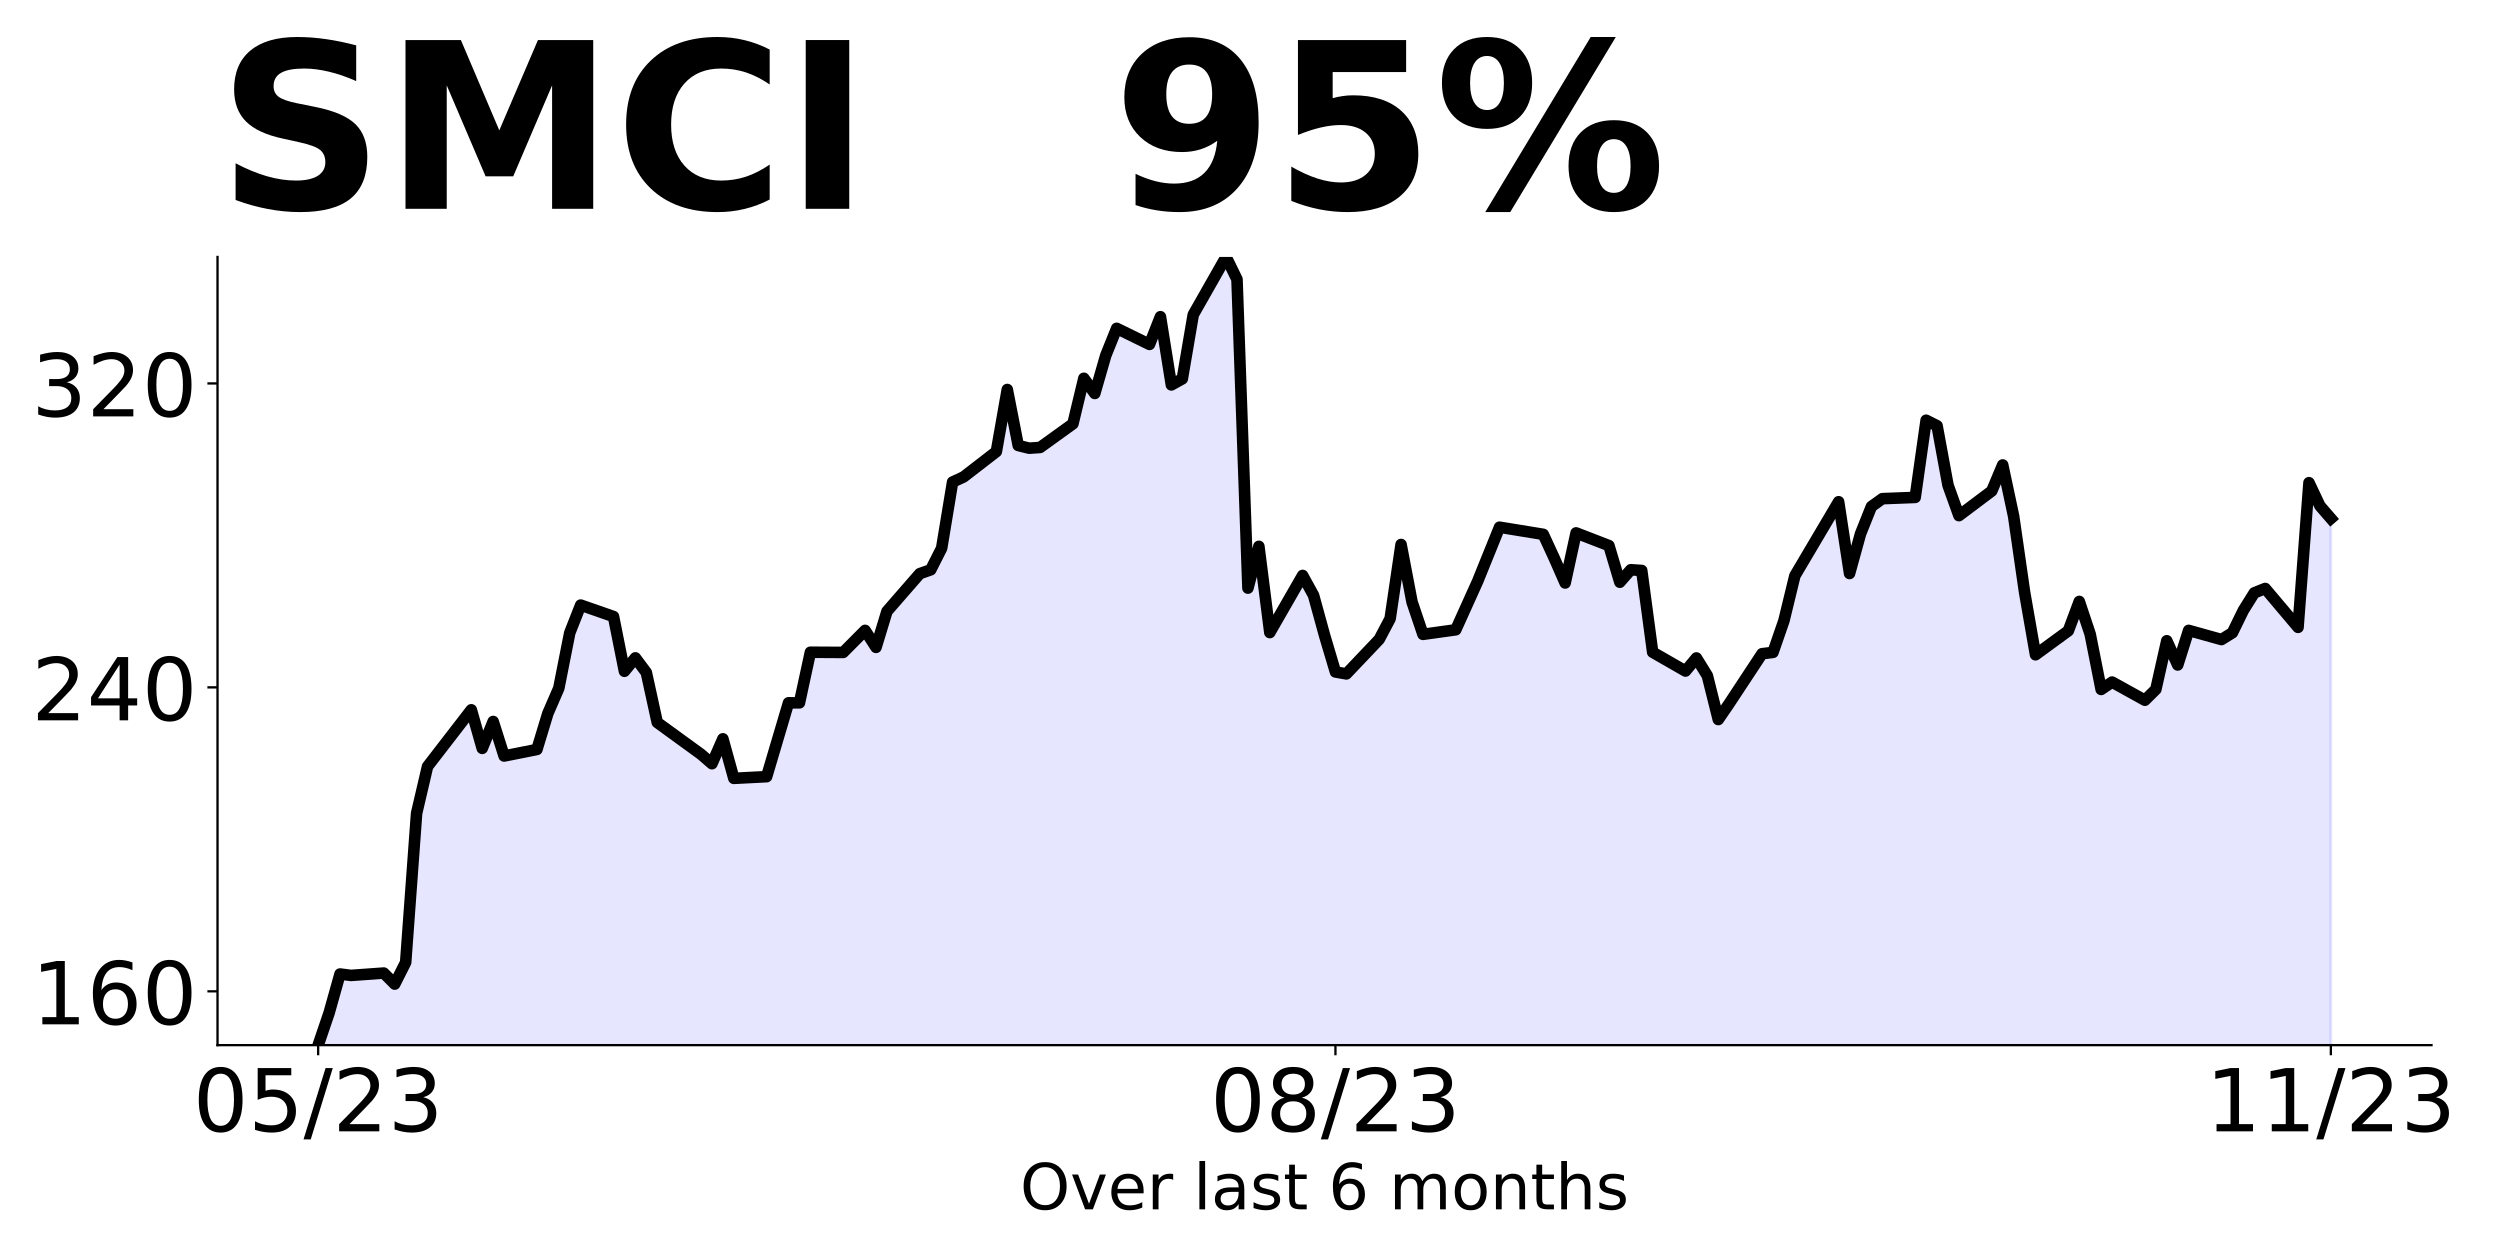
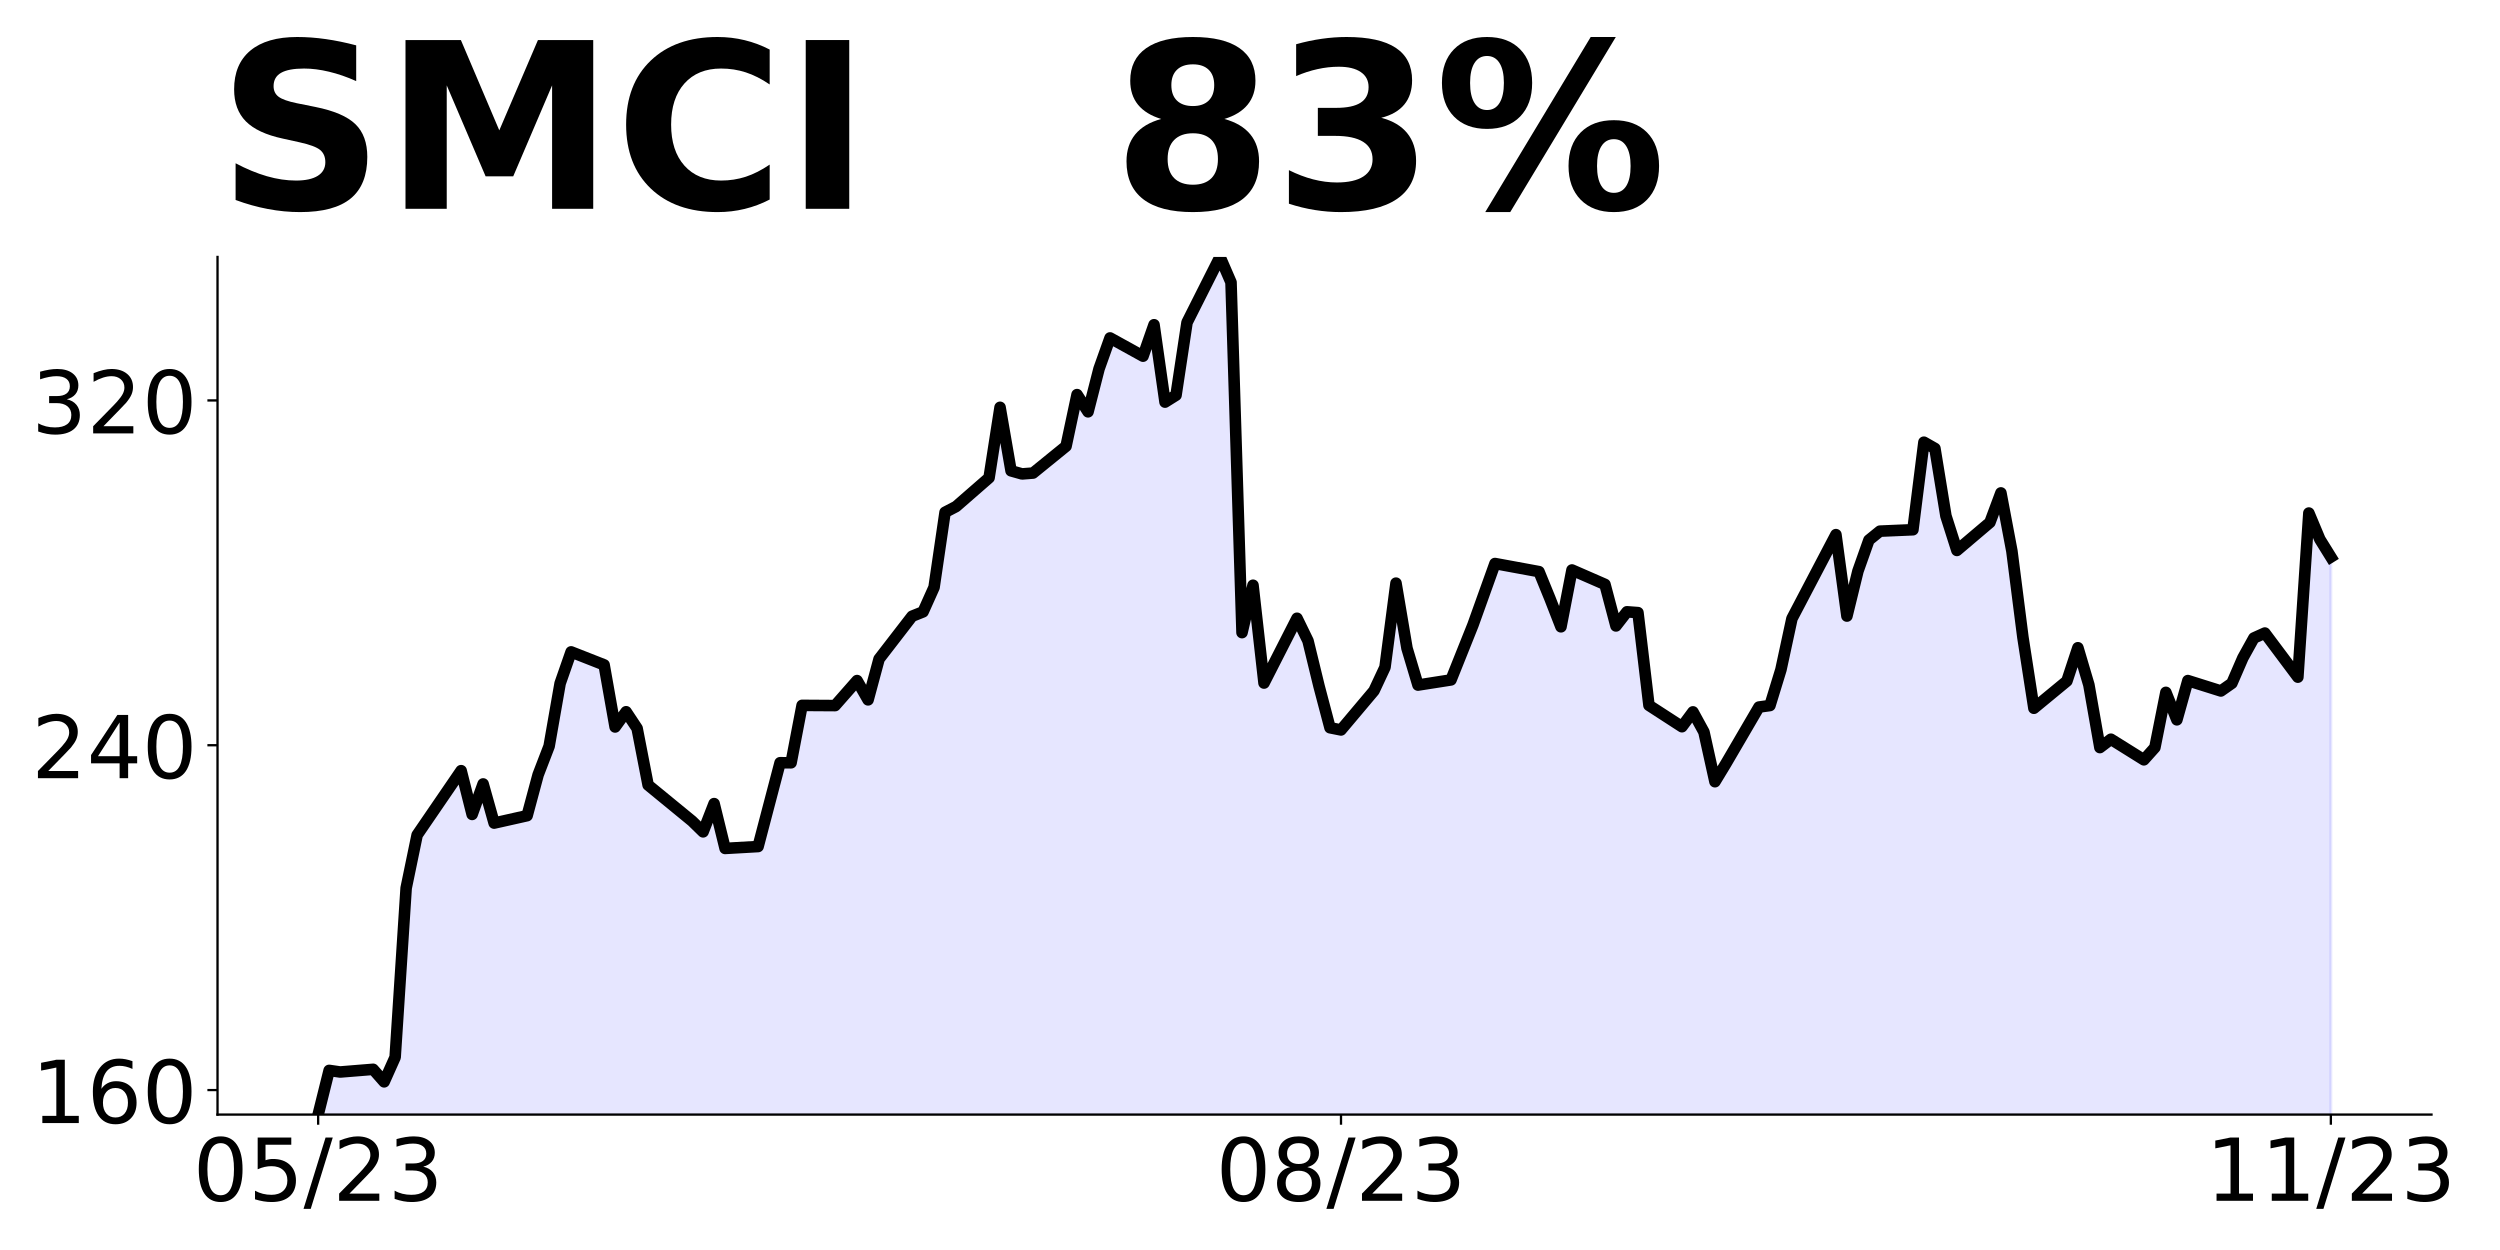
<svg xmlns="http://www.w3.org/2000/svg" xmlns:xlink="http://www.w3.org/1999/xlink" height="432pt" version="1.1" viewBox="0 0 864 432" width="864pt">
  <defs>
    <style type="text/css">
*{stroke-linecap:butt;stroke-linejoin:round;}
  </style>
  </defs>
  <g id="figure_1">
    <g id="patch_1">
      <path d="M 0 432  L 864 432  L 864 0  L 0 0  z " style="fill:none;" />
    </g>
    <g id="axes_1">
      <g id="patch_2">
-         <path d="M 75.175 361.2  L 840.324 361.2  L 840.324 88.8  L 75.175 88.8  z " style="fill:none;" />
+         <path d="M 75.175 385.2  L 840.324 385.2  L 840.324 88.8  L 75.175 88.8  z " style="fill:none;" />
      </g>
      <g id="PolyCollection_1">
-         <path clip-path="url(#p50c8035867)" d="M 109.954 552.701  L 109.954 361.2  L 113.735 350.078  L 117.515 336.619  L 121.296 337.105  L 132.637 336.291  L 136.417 340.099  L 140.198 332.601  L 143.978 281.075  L 147.758 264.898  L 162.88 245.307  L 166.66 258.635  L 170.441 249.351  L 174.221 261.274  L 185.562 259.016  L 189.342 246.554  L 193.123 237.849  L 196.903 218.717  L 200.684 209.118  L 212.025 213.071  L 215.805 231.992  L 219.586 227.357  L 223.366 232.412  L 227.146 249.679  L 242.268 260.67  L 246.048 263.94  L 249.829 255.339  L 253.609 268.995  L 264.95 268.417  L 268.73 255.72  L 272.511 242.891  L 276.291 242.904  L 280.072 225.414  L 291.413 225.479  L 298.973 217.863  L 302.754 223.733  L 306.534 211.285  L 317.875 198.259  L 321.656 196.92  L 325.436 189.448  L 329.217 166.587  L 332.997 164.841  L 344.338 156.083  L 348.118 134.614  L 351.899 153.955  L 355.679 154.901  L 359.46 154.638  L 370.801 146.471  L 374.581 130.74  L 378.361 135.979  L 382.142 122.875  L 385.922 113.473  L 397.263 119.027  L 401.044 109.455  L 404.824 133.025  L 408.604 130.924  L 412.385 108.759  L 423.726 88.8  L 427.506 96.534  L 431.287 203.249  L 435.067 188.818  L 438.848 218.612  L 450.189 198.876  L 453.969 205.757  L 457.749 219.531  L 461.53 232.229  L 465.31 232.898  L 476.651 220.962  L 480.432 213.806  L 484.212 188.174  L 487.992 208.015  L 491.773 219.229  L 503.114 217.653  L 506.894 209.158  L 510.675 200.898  L 514.455 191.497  L 518.236 182.2  L 533.357 184.669  L 537.137 192.875  L 540.918 201.476  L 544.698 184.17  L 556.039 188.555  L 559.82 201.213  L 563.6 196.907  L 567.38 197.156  L 571.161 225.401  L 582.502 231.913  L 586.282 227.396  L 590.063 233.528  L 593.843 248.668  L 597.623 243.14  L 608.965 225.926  L 612.745 225.466  L 616.525 214.528  L 620.306 198.981  L 624.086 192.626  L 635.427 173.402  L 639.208 198.206  L 642.988 184.511  L 646.768 175.057  L 650.549 172.339  L 661.89 171.905  L 665.67 145.237  L 669.451 147.141  L 673.231 167.69  L 677.011 178.208  L 688.353 169.686  L 692.133 160.692  L 695.913 178.431  L 699.694 204.667  L 703.474 226.293  L 714.815 218.008  L 718.596 207.858  L 722.376 219.19  L 726.156 238.269  L 729.937 235.721  L 741.278 241.998  L 745.058 238.256  L 748.839 221.448  L 752.619 229.812  L 756.399 217.863  L 767.741 221.028  L 771.521 218.677  L 775.301 210.943  L 779.082 204.89  L 782.862 203.38  L 794.203 216.813  L 797.984 166.824  L 801.764 174.82  L 805.544 179.18  L 805.544 552.701  L 805.544 552.701  L 801.764 552.701  L 797.984 552.701  L 794.203 552.701  L 782.862 552.701  L 779.082 552.701  L 775.301 552.701  L 771.521 552.701  L 767.741 552.701  L 756.399 552.701  L 752.619 552.701  L 748.839 552.701  L 745.058 552.701  L 741.278 552.701  L 729.937 552.701  L 726.156 552.701  L 722.376 552.701  L 718.596 552.701  L 714.815 552.701  L 703.474 552.701  L 699.694 552.701  L 695.913 552.701  L 692.133 552.701  L 688.353 552.701  L 677.011 552.701  L 673.231 552.701  L 669.451 552.701  L 665.67 552.701  L 661.89 552.701  L 650.549 552.701  L 646.768 552.701  L 642.988 552.701  L 639.208 552.701  L 635.427 552.701  L 624.086 552.701  L 620.306 552.701  L 616.525 552.701  L 612.745 552.701  L 608.965 552.701  L 597.623 552.701  L 593.843 552.701  L 590.063 552.701  L 586.282 552.701  L 582.502 552.701  L 571.161 552.701  L 567.38 552.701  L 563.6 552.701  L 559.82 552.701  L 556.039 552.701  L 544.698 552.701  L 540.918 552.701  L 537.137 552.701  L 533.357 552.701  L 518.236 552.701  L 514.455 552.701  L 510.675 552.701  L 506.894 552.701  L 503.114 552.701  L 491.773 552.701  L 487.992 552.701  L 484.212 552.701  L 480.432 552.701  L 476.651 552.701  L 465.31 552.701  L 461.53 552.701  L 457.749 552.701  L 453.969 552.701  L 450.189 552.701  L 438.848 552.701  L 435.067 552.701  L 431.287 552.701  L 427.506 552.701  L 423.726 552.701  L 412.385 552.701  L 408.604 552.701  L 404.824 552.701  L 401.044 552.701  L 397.263 552.701  L 385.922 552.701  L 382.142 552.701  L 378.361 552.701  L 374.581 552.701  L 370.801 552.701  L 359.46 552.701  L 355.679 552.701  L 351.899 552.701  L 348.118 552.701  L 344.338 552.701  L 332.997 552.701  L 329.217 552.701  L 325.436 552.701  L 321.656 552.701  L 317.875 552.701  L 306.534 552.701  L 302.754 552.701  L 298.973 552.701  L 291.413 552.701  L 280.072 552.701  L 276.291 552.701  L 272.511 552.701  L 268.73 552.701  L 264.95 552.701  L 253.609 552.701  L 249.829 552.701  L 246.048 552.701  L 242.268 552.701  L 227.146 552.701  L 223.366 552.701  L 219.586 552.701  L 215.805 552.701  L 212.025 552.701  L 200.684 552.701  L 196.903 552.701  L 193.123 552.701  L 189.342 552.701  L 185.562 552.701  L 174.221 552.701  L 170.441 552.701  L 166.66 552.701  L 162.88 552.701  L 147.758 552.701  L 143.978 552.701  L 140.198 552.701  L 136.417 552.701  L 132.637 552.701  L 121.296 552.701  L 117.515 552.701  L 113.735 552.701  L 109.954 552.701  z " style="fill:#0000ff;fill-opacity:0.1;stroke:#0000ff;stroke-opacity:0.1;" />
+         <path clip-path="url(#pff58760463)" d="M 109.954 615.06  L 109.954 385.2  L 113.756 369.932  L 117.557 370.483  L 128.96 369.559  L 132.761 373.879  L 136.562 365.373  L 140.363 306.922  L 144.164 288.57  L 159.368 266.345  L 163.169 281.464  L 166.97 270.933  L 170.771 284.459  L 182.174 281.896  L 185.975 267.76  L 189.776 257.884  L 193.577 236.181  L 197.378 225.292  L 208.781 229.775  L 212.583 251.241  L 216.384 245.982  L 220.185 251.717  L 223.986 271.305  L 239.19 283.773  L 242.991 287.482  L 246.792 277.726  L 250.593 293.217  L 261.996 292.562  L 265.797 278.158  L 269.598 263.604  L 273.399 263.619  L 277.2 243.778  L 288.603 243.852  L 296.205 235.212  L 300.006 241.871  L 303.807 227.75  L 315.211 212.973  L 319.012 211.453  L 322.813 202.978  L 326.614 177.044  L 330.415 175.063  L 341.818 165.127  L 345.619 140.772  L 349.42 162.714  L 353.221 163.786  L 357.022 163.488  L 368.425 154.223  L 372.226 136.378  L 376.027 142.321  L 379.828 127.455  L 383.629 116.79  L 395.032 123.091  L 398.833 112.231  L 402.634 138.97  L 406.435 136.586  L 410.236 111.442  L 421.64 88.8  L 425.441 97.574  L 429.242 218.633  L 433.043 202.263  L 436.844 236.062  L 448.247 213.673  L 452.048 221.478  L 455.849 237.104  L 459.65 251.509  L 463.451 252.268  L 474.854 238.728  L 478.655 230.61  L 482.456 201.533  L 486.257 224.041  L 490.058 236.762  L 501.461 234.974  L 505.262 225.336  L 509.063 215.967  L 512.864 205.301  L 516.666 194.755  L 531.87 197.555  L 535.671 206.865  L 539.472 216.622  L 543.273 196.989  L 554.676 201.965  L 558.477 216.324  L 562.278 211.439  L 566.079 211.722  L 569.88 243.763  L 581.283 251.151  L 585.084 246.027  L 588.885 252.983  L 592.686 270.158  L 596.487 263.887  L 607.89 244.359  L 611.691 243.837  L 615.492 231.429  L 619.294 213.792  L 623.095 206.582  L 634.498 184.775  L 638.299 212.913  L 642.1 197.377  L 645.901 186.652  L 649.702 183.568  L 661.105 183.077  L 664.906 152.823  L 668.707 154.983  L 672.508 178.295  L 676.309 190.227  L 687.712 180.559  L 691.513 170.355  L 695.314 190.48  L 699.115 220.242  L 702.916 244.776  L 714.319 235.376  L 718.121 223.862  L 721.922 236.717  L 725.723 258.361  L 729.524 255.471  L 740.927 262.591  L 744.728 258.346  L 748.529 239.279  L 752.33 248.768  L 756.131 235.212  L 767.534 238.802  L 771.335 236.136  L 775.136 227.362  L 778.937 220.495  L 782.738 218.782  L 794.141 234.021  L 797.942 177.312  L 801.743 186.384  L 805.544 192.506  L 805.544 615.06  L 805.544 615.06  L 801.743 615.06  L 797.942 615.06  L 794.141 615.06  L 782.738 615.06  L 778.937 615.06  L 775.136 615.06  L 771.335 615.06  L 767.534 615.06  L 756.131 615.06  L 752.33 615.06  L 748.529 615.06  L 744.728 615.06  L 740.927 615.06  L 729.524 615.06  L 725.723 615.06  L 721.922 615.06  L 718.121 615.06  L 714.319 615.06  L 702.916 615.06  L 699.115 615.06  L 695.314 615.06  L 691.513 615.06  L 687.712 615.06  L 676.309 615.06  L 672.508 615.06  L 668.707 615.06  L 664.906 615.06  L 661.105 615.06  L 649.702 615.06  L 645.901 615.06  L 642.1 615.06  L 638.299 615.06  L 634.498 615.06  L 623.095 615.06  L 619.294 615.06  L 615.492 615.06  L 611.691 615.06  L 607.89 615.06  L 596.487 615.06  L 592.686 615.06  L 588.885 615.06  L 585.084 615.06  L 581.283 615.06  L 569.88 615.06  L 566.079 615.06  L 562.278 615.06  L 558.477 615.06  L 554.676 615.06  L 543.273 615.06  L 539.472 615.06  L 535.671 615.06  L 531.87 615.06  L 516.666 615.06  L 512.864 615.06  L 509.063 615.06  L 505.262 615.06  L 501.461 615.06  L 490.058 615.06  L 486.257 615.06  L 482.456 615.06  L 478.655 615.06  L 474.854 615.06  L 463.451 615.06  L 459.65 615.06  L 455.849 615.06  L 452.048 615.06  L 448.247 615.06  L 436.844 615.06  L 433.043 615.06  L 429.242 615.06  L 425.441 615.06  L 421.64 615.06  L 410.236 615.06  L 406.435 615.06  L 402.634 615.06  L 398.833 615.06  L 395.032 615.06  L 383.629 615.06  L 379.828 615.06  L 376.027 615.06  L 372.226 615.06  L 368.425 615.06  L 357.022 615.06  L 353.221 615.06  L 349.42 615.06  L 345.619 615.06  L 341.818 615.06  L 330.415 615.06  L 326.614 615.06  L 322.813 615.06  L 319.012 615.06  L 315.211 615.06  L 303.807 615.06  L 300.006 615.06  L 296.205 615.06  L 288.603 615.06  L 277.2 615.06  L 273.399 615.06  L 269.598 615.06  L 265.797 615.06  L 261.996 615.06  L 250.593 615.06  L 246.792 615.06  L 242.991 615.06  L 239.19 615.06  L 223.986 615.06  L 220.185 615.06  L 216.384 615.06  L 212.583 615.06  L 208.781 615.06  L 197.378 615.06  L 193.577 615.06  L 189.776 615.06  L 185.975 615.06  L 182.174 615.06  L 170.771 615.06  L 166.97 615.06  L 163.169 615.06  L 159.368 615.06  L 144.164 615.06  L 140.363 615.06  L 136.562 615.06  L 132.761 615.06  L 128.96 615.06  L 117.557 615.06  L 113.756 615.06  L 109.954 615.06  z " style="fill:#0000ff;fill-opacity:0.1;stroke:#0000ff;stroke-opacity:0.1;" />
      </g>
      <g id="matplotlib.axis_1">
        <g id="xtick_1">
          <g id="line2d_1">
            <defs>
-               <path d="M 0 0  L 0 3.5  " id="m68da4220a4" style="stroke:#000000;stroke-width:0.8;" />
+               <path d="M 0 0  L 0 3.5  " id="m685d9aa76b" style="stroke:#000000;stroke-width:0.8;" />
            </defs>
            <g>
-               <use style="stroke:#000000;stroke-width:0.8;" x="109.954" xlink:href="#m68da4220a4" y="361.2" />
+               <use style="stroke:#000000;stroke-width:0.8;" x="109.954" xlink:href="#m685d9aa76b" y="385.2" />
            </g>
          </g>
          <g id="text_1">
            <defs>
              <path d="M 31.781 66.406  Q 24.172 66.406 20.328 58.906  Q 16.5 51.422 16.5 36.375  Q 16.5 21.391 20.328 13.891  Q 24.172 6.391 31.781 6.391  Q 39.453 6.391 43.281 13.891  Q 47.125 21.391 47.125 36.375  Q 47.125 51.422 43.281 58.906  Q 39.453 66.406 31.781 66.406  z M 31.781 74.219  Q 44.047 74.219 50.516 64.516  Q 56.984 54.828 56.984 36.375  Q 56.984 17.969 50.516 8.266  Q 44.047 -1.422 31.781 -1.422  Q 19.531 -1.422 13.062 8.266  Q 6.594 17.969 6.594 36.375  Q 6.594 54.828 13.062 64.516  Q 19.531 74.219 31.781 74.219  z " id="DejaVuSans-48" />
              <path d="M 10.797 72.906  L 49.516 72.906  L 49.516 64.594  L 19.828 64.594  L 19.828 46.734  Q 21.969 47.469 24.109 47.828  Q 26.266 48.188 28.422 48.188  Q 40.625 48.188 47.75 41.5  Q 54.891 34.812 54.891 23.391  Q 54.891 11.625 47.562 5.094  Q 40.234 -1.422 26.906 -1.422  Q 22.312 -1.422 17.547 -0.641  Q 12.797 0.141 7.719 1.703  L 7.719 11.625  Q 12.109 9.234 16.797 8.062  Q 21.484 6.891 26.703 6.891  Q 35.156 6.891 40.078 11.328  Q 45.016 15.766 45.016 23.391  Q 45.016 31 40.078 35.438  Q 35.156 39.891 26.703 39.891  Q 22.75 39.891 18.812 39.016  Q 14.891 38.141 10.797 36.281  z " id="DejaVuSans-53" />
              <path d="M 25.391 72.906  L 33.688 72.906  L 8.297 -9.281  L 0 -9.281  z " id="DejaVuSans-47" />
              <path d="M 19.188 8.297  L 53.609 8.297  L 53.609 0  L 7.328 0  L 7.328 8.297  Q 12.938 14.109 22.625 23.891  Q 32.328 33.688 34.812 36.531  Q 39.547 41.844 41.422 45.531  Q 43.312 49.219 43.312 52.781  Q 43.312 58.594 39.234 62.25  Q 35.156 65.922 28.609 65.922  Q 23.969 65.922 18.812 64.312  Q 13.672 62.703 7.812 59.422  L 7.812 69.391  Q 13.766 71.781 18.938 73  Q 24.125 74.219 28.422 74.219  Q 39.75 74.219 46.484 68.547  Q 53.219 62.891 53.219 53.422  Q 53.219 48.922 51.531 44.891  Q 49.859 40.875 45.406 35.406  Q 44.188 33.984 37.641 27.219  Q 31.109 20.453 19.188 8.297  z " id="DejaVuSans-50" />
              <path d="M 40.578 39.312  Q 47.656 37.797 51.625 33  Q 55.609 28.219 55.609 21.188  Q 55.609 10.406 48.188 4.484  Q 40.766 -1.422 27.094 -1.422  Q 22.516 -1.422 17.656 -0.516  Q 12.797 0.391 7.625 2.203  L 7.625 11.719  Q 11.719 9.328 16.594 8.109  Q 21.484 6.891 26.812 6.891  Q 36.078 6.891 40.938 10.547  Q 45.797 14.203 45.797 21.188  Q 45.797 27.641 41.281 31.266  Q 36.766 34.906 28.719 34.906  L 20.219 34.906  L 20.219 43.016  L 29.109 43.016  Q 36.375 43.016 40.234 45.922  Q 44.094 48.828 44.094 54.297  Q 44.094 59.906 40.109 62.906  Q 36.141 65.922 28.719 65.922  Q 24.656 65.922 20.016 65.031  Q 15.375 64.156 9.812 62.312  L 9.812 71.094  Q 15.438 72.656 20.344 73.438  Q 25.25 74.219 29.594 74.219  Q 40.828 74.219 47.359 69.109  Q 53.906 64.016 53.906 55.328  Q 53.906 49.266 50.438 45.094  Q 46.969 40.922 40.578 39.312  z " id="DejaVuSans-51" />
            </defs>
-             <g transform="translate(66.72637 390.9953)scale(0.3 -0.3)">
+             <g transform="translate(66.72637 414.9953)scale(0.3 -0.3)">
              <use xlink:href="#DejaVuSans-48" />
              <use x="63.623" xlink:href="#DejaVuSans-53" />
              <use x="127.246" xlink:href="#DejaVuSans-47" />
              <use x="160.938" xlink:href="#DejaVuSans-50" />
              <use x="224.561" xlink:href="#DejaVuSans-51" />
            </g>
          </g>
        </g>
        <g id="xtick_2">
          <g id="line2d_2">
            <g>
-               <use style="stroke:#000000;stroke-width:0.8;" x="461.53" xlink:href="#m68da4220a4" y="361.2" />
+               <use style="stroke:#000000;stroke-width:0.8;" x="463.451" xlink:href="#m685d9aa76b" y="385.2" />
            </g>
          </g>
          <g id="text_2">
            <defs>
              <path d="M 31.781 34.625  Q 24.75 34.625 20.719 30.859  Q 16.703 27.094 16.703 20.516  Q 16.703 13.922 20.719 10.156  Q 24.75 6.391 31.781 6.391  Q 38.812 6.391 42.859 10.172  Q 46.922 13.969 46.922 20.516  Q 46.922 27.094 42.891 30.859  Q 38.875 34.625 31.781 34.625  z M 21.922 38.812  Q 15.578 40.375 12.031 44.719  Q 8.5 49.078 8.5 55.328  Q 8.5 64.062 14.719 69.141  Q 20.953 74.219 31.781 74.219  Q 42.672 74.219 48.875 69.141  Q 55.078 64.062 55.078 55.328  Q 55.078 49.078 51.531 44.719  Q 48 40.375 41.703 38.812  Q 48.828 37.156 52.797 32.312  Q 56.781 27.484 56.781 20.516  Q 56.781 9.906 50.312 4.234  Q 43.844 -1.422 31.781 -1.422  Q 19.734 -1.422 13.25 4.234  Q 6.781 9.906 6.781 20.516  Q 6.781 27.484 10.781 32.312  Q 14.797 37.156 21.922 38.812  z M 18.312 54.391  Q 18.312 48.734 21.844 45.562  Q 25.391 42.391 31.781 42.391  Q 38.141 42.391 41.719 45.562  Q 45.312 48.734 45.312 54.391  Q 45.312 60.062 41.719 63.234  Q 38.141 66.406 31.781 66.406  Q 25.391 66.406 21.844 63.234  Q 18.312 60.062 18.312 54.391  z " id="DejaVuSans-56" />
            </defs>
-             <g transform="translate(418.3017 390.9953)scale(0.3 -0.3)">
+             <g transform="translate(420.2229 414.9953)scale(0.3 -0.3)">
              <use xlink:href="#DejaVuSans-48" />
              <use x="63.623" xlink:href="#DejaVuSans-56" />
              <use x="127.246" xlink:href="#DejaVuSans-47" />
              <use x="160.938" xlink:href="#DejaVuSans-50" />
              <use x="224.561" xlink:href="#DejaVuSans-51" />
            </g>
          </g>
        </g>
        <g id="xtick_3">
          <g id="line2d_3">
            <g>
-               <use style="stroke:#000000;stroke-width:0.8;" x="805.544" xlink:href="#m68da4220a4" y="361.2" />
+               <use style="stroke:#000000;stroke-width:0.8;" x="805.544" xlink:href="#m685d9aa76b" y="385.2" />
            </g>
          </g>
          <g id="text_3">
            <defs>
              <path d="M 12.406 8.297  L 28.516 8.297  L 28.516 63.922  L 10.984 60.406  L 10.984 69.391  L 28.422 72.906  L 38.281 72.906  L 38.281 8.297  L 54.391 8.297  L 54.391 0  L 12.406 0  z " id="DejaVuSans-49" />
            </defs>
-             <g transform="translate(762.3162 390.9953)scale(0.3 -0.3)">
+             <g transform="translate(762.3162 414.9953)scale(0.3 -0.3)">
              <use xlink:href="#DejaVuSans-49" />
              <use x="63.623" xlink:href="#DejaVuSans-49" />
              <use x="127.246" xlink:href="#DejaVuSans-47" />
              <use x="160.938" xlink:href="#DejaVuSans-50" />
              <use x="224.561" xlink:href="#DejaVuSans-51" />
            </g>
          </g>
        </g>
-         <g id="text_4">
-           <defs>
-             <path d="M 39.406 66.219  Q 28.656 66.219 22.328 58.203  Q 16.016 50.203 16.016 36.375  Q 16.016 22.609 22.328 14.594  Q 28.656 6.594 39.406 6.594  Q 50.141 6.594 56.422 14.594  Q 62.703 22.609 62.703 36.375  Q 62.703 50.203 56.422 58.203  Q 50.141 66.219 39.406 66.219  z M 39.406 74.219  Q 54.734 74.219 63.906 63.938  Q 73.094 53.656 73.094 36.375  Q 73.094 19.141 63.906 8.859  Q 54.734 -1.422 39.406 -1.422  Q 24.031 -1.422 14.812 8.828  Q 5.609 19.094 5.609 36.375  Q 5.609 53.656 14.812 63.938  Q 24.031 74.219 39.406 74.219  z " id="DejaVuSans-79" />
-             <path d="M 2.984 54.688  L 12.5 54.688  L 29.594 8.797  L 46.688 54.688  L 56.203 54.688  L 35.688 0  L 23.484 0  z " id="DejaVuSans-118" />
-             <path d="M 56.203 29.594  L 56.203 25.203  L 14.891 25.203  Q 15.484 15.922 20.484 11.062  Q 25.484 6.203 34.422 6.203  Q 39.594 6.203 44.453 7.469  Q 49.312 8.734 54.109 11.281  L 54.109 2.781  Q 49.266 0.734 44.188 -0.344  Q 39.109 -1.422 33.891 -1.422  Q 20.797 -1.422 13.156 6.188  Q 5.516 13.812 5.516 26.812  Q 5.516 40.234 12.766 48.109  Q 20.016 56 32.328 56  Q 43.359 56 49.781 48.891  Q 56.203 41.797 56.203 29.594  z M 47.219 32.234  Q 47.125 39.594 43.094 43.984  Q 39.062 48.391 32.422 48.391  Q 24.906 48.391 20.391 44.141  Q 15.875 39.891 15.188 32.172  z " id="DejaVuSans-101" />
-             <path d="M 41.109 46.297  Q 39.594 47.172 37.812 47.578  Q 36.031 48 33.891 48  Q 26.266 48 22.188 43.047  Q 18.109 38.094 18.109 28.812  L 18.109 0  L 9.078 0  L 9.078 54.688  L 18.109 54.688  L 18.109 46.188  Q 20.953 51.172 25.484 53.578  Q 30.031 56 36.531 56  Q 37.453 56 38.578 55.875  Q 39.703 55.766 41.062 55.516  z " id="DejaVuSans-114" />
-             <path id="DejaVuSans-32" />
-             <path d="M 9.422 75.984  L 18.406 75.984  L 18.406 0  L 9.422 0  z " id="DejaVuSans-108" />
-             <path d="M 34.281 27.484  Q 23.391 27.484 19.188 25  Q 14.984 22.516 14.984 16.5  Q 14.984 11.719 18.141 8.906  Q 21.297 6.109 26.703 6.109  Q 34.188 6.109 38.703 11.406  Q 43.219 16.703 43.219 25.484  L 43.219 27.484  z M 52.203 31.203  L 52.203 0  L 43.219 0  L 43.219 8.297  Q 40.141 3.328 35.547 0.953  Q 30.953 -1.422 24.312 -1.422  Q 15.922 -1.422 10.953 3.297  Q 6 8.016 6 15.922  Q 6 25.141 12.172 29.828  Q 18.359 34.516 30.609 34.516  L 43.219 34.516  L 43.219 35.406  Q 43.219 41.609 39.141 45  Q 35.062 48.391 27.688 48.391  Q 23 48.391 18.547 47.266  Q 14.109 46.141 10.016 43.891  L 10.016 52.203  Q 14.938 54.109 19.578 55.047  Q 24.219 56 28.609 56  Q 40.484 56 46.344 49.844  Q 52.203 43.703 52.203 31.203  z " id="DejaVuSans-97" />
-             <path d="M 44.281 53.078  L 44.281 44.578  Q 40.484 46.531 36.375 47.5  Q 32.281 48.484 27.875 48.484  Q 21.188 48.484 17.844 46.438  Q 14.5 44.391 14.5 40.281  Q 14.5 37.156 16.891 35.375  Q 19.281 33.594 26.516 31.984  L 29.594 31.297  Q 39.156 29.25 43.188 25.516  Q 47.219 21.781 47.219 15.094  Q 47.219 7.469 41.188 3.016  Q 35.156 -1.422 24.609 -1.422  Q 20.219 -1.422 15.453 -0.562  Q 10.688 0.297 5.422 2  L 5.422 11.281  Q 10.406 8.688 15.234 7.391  Q 20.062 6.109 24.812 6.109  Q 31.156 6.109 34.562 8.281  Q 37.984 10.453 37.984 14.406  Q 37.984 18.062 35.516 20.016  Q 33.062 21.969 24.703 23.781  L 21.578 24.516  Q 13.234 26.266 9.516 29.906  Q 5.812 33.547 5.812 39.891  Q 5.812 47.609 11.281 51.797  Q 16.75 56 26.812 56  Q 31.781 56 36.172 55.266  Q 40.578 54.547 44.281 53.078  z " id="DejaVuSans-115" />
-             <path d="M 18.312 70.219  L 18.312 54.688  L 36.812 54.688  L 36.812 47.703  L 18.312 47.703  L 18.312 18.016  Q 18.312 11.328 20.141 9.422  Q 21.969 7.516 27.594 7.516  L 36.812 7.516  L 36.812 0  L 27.594 0  Q 17.188 0 13.234 3.875  Q 9.281 7.766 9.281 18.016  L 9.281 47.703  L 2.688 47.703  L 2.688 54.688  L 9.281 54.688  L 9.281 70.219  z " id="DejaVuSans-116" />
-             <path d="M 33.016 40.375  Q 26.375 40.375 22.484 35.828  Q 18.609 31.297 18.609 23.391  Q 18.609 15.531 22.484 10.953  Q 26.375 6.391 33.016 6.391  Q 39.656 6.391 43.531 10.953  Q 47.406 15.531 47.406 23.391  Q 47.406 31.297 43.531 35.828  Q 39.656 40.375 33.016 40.375  z M 52.594 71.297  L 52.594 62.312  Q 48.875 64.062 45.094 64.984  Q 41.312 65.922 37.594 65.922  Q 27.828 65.922 22.672 59.328  Q 17.531 52.734 16.797 39.406  Q 19.672 43.656 24.016 45.922  Q 28.375 48.188 33.594 48.188  Q 44.578 48.188 50.953 41.516  Q 57.328 34.859 57.328 23.391  Q 57.328 12.156 50.688 5.359  Q 44.047 -1.422 33.016 -1.422  Q 20.359 -1.422 13.672 8.266  Q 6.984 17.969 6.984 36.375  Q 6.984 53.656 15.188 63.938  Q 23.391 74.219 37.203 74.219  Q 40.922 74.219 44.703 73.484  Q 48.484 72.75 52.594 71.297  z " id="DejaVuSans-54" />
-             <path d="M 52 44.188  Q 55.375 50.25 60.062 53.125  Q 64.75 56 71.094 56  Q 79.641 56 84.281 50.016  Q 88.922 44.047 88.922 33.016  L 88.922 0  L 79.891 0  L 79.891 32.719  Q 79.891 40.578 77.094 44.375  Q 74.312 48.188 68.609 48.188  Q 61.625 48.188 57.562 43.547  Q 53.516 38.922 53.516 30.906  L 53.516 0  L 44.484 0  L 44.484 32.719  Q 44.484 40.625 41.703 44.406  Q 38.922 48.188 33.109 48.188  Q 26.219 48.188 22.156 43.531  Q 18.109 38.875 18.109 30.906  L 18.109 0  L 9.078 0  L 9.078 54.688  L 18.109 54.688  L 18.109 46.188  Q 21.188 51.219 25.484 53.609  Q 29.781 56 35.688 56  Q 41.656 56 45.828 52.969  Q 50 49.953 52 44.188  z " id="DejaVuSans-109" />
-             <path d="M 30.609 48.391  Q 23.391 48.391 19.188 42.75  Q 14.984 37.109 14.984 27.297  Q 14.984 17.484 19.156 11.844  Q 23.344 6.203 30.609 6.203  Q 37.797 6.203 41.984 11.859  Q 46.188 17.531 46.188 27.297  Q 46.188 37.016 41.984 42.703  Q 37.797 48.391 30.609 48.391  z M 30.609 56  Q 42.328 56 49.016 48.375  Q 55.719 40.766 55.719 27.297  Q 55.719 13.875 49.016 6.219  Q 42.328 -1.422 30.609 -1.422  Q 18.844 -1.422 12.172 6.219  Q 5.516 13.875 5.516 27.297  Q 5.516 40.766 12.172 48.375  Q 18.844 56 30.609 56  z " id="DejaVuSans-111" />
-             <path d="M 54.891 33.016  L 54.891 0  L 45.906 0  L 45.906 32.719  Q 45.906 40.484 42.875 44.328  Q 39.844 48.188 33.797 48.188  Q 26.516 48.188 22.312 43.547  Q 18.109 38.922 18.109 30.906  L 18.109 0  L 9.078 0  L 9.078 54.688  L 18.109 54.688  L 18.109 46.188  Q 21.344 51.125 25.703 53.562  Q 30.078 56 35.797 56  Q 45.219 56 50.047 50.172  Q 54.891 44.344 54.891 33.016  z " id="DejaVuSans-110" />
-             <path d="M 54.891 33.016  L 54.891 0  L 45.906 0  L 45.906 32.719  Q 45.906 40.484 42.875 44.328  Q 39.844 48.188 33.797 48.188  Q 26.516 48.188 22.312 43.547  Q 18.109 38.922 18.109 30.906  L 18.109 0  L 9.078 0  L 9.078 75.984  L 18.109 75.984  L 18.109 46.188  Q 21.344 51.125 25.703 53.562  Q 30.078 56 35.797 56  Q 45.219 56 50.047 50.172  Q 54.891 44.344 54.891 33.016  z " id="DejaVuSans-104" />
-           </defs>
-           <g transform="translate(352.5327 417.9509)scale(0.22 -0.22)">
-             <use xlink:href="#DejaVuSans-79" />
-             <use x="78.711" xlink:href="#DejaVuSans-118" />
-             <use x="137.891" xlink:href="#DejaVuSans-101" />
-             <use x="199.414" xlink:href="#DejaVuSans-114" />
-             <use x="240.527" xlink:href="#DejaVuSans-32" />
-             <use x="272.314" xlink:href="#DejaVuSans-108" />
-             <use x="300.098" xlink:href="#DejaVuSans-97" />
-             <use x="361.377" xlink:href="#DejaVuSans-115" />
-             <use x="413.477" xlink:href="#DejaVuSans-116" />
-             <use x="452.686" xlink:href="#DejaVuSans-32" />
-             <use x="484.473" xlink:href="#DejaVuSans-54" />
-             <use x="548.096" xlink:href="#DejaVuSans-32" />
-             <use x="579.883" xlink:href="#DejaVuSans-109" />
-             <use x="677.295" xlink:href="#DejaVuSans-111" />
-             <use x="738.477" xlink:href="#DejaVuSans-110" />
-             <use x="801.855" xlink:href="#DejaVuSans-116" />
-             <use x="841.064" xlink:href="#DejaVuSans-104" />
-             <use x="904.443" xlink:href="#DejaVuSans-115" />
-           </g>
-         </g>
      </g>
      <g id="matplotlib.axis_2">
        <g id="ytick_1">
          <g id="line2d_4">
            <defs>
-               <path d="M 0 0  L -3.5 0  " id="m00457b01f5" style="stroke:#000000;stroke-width:0.8;" />
+               <path d="M 0 0  L -3.5 0  " id="m61cc0efa92" style="stroke:#000000;stroke-width:0.8;" />
            </defs>
            <g>
-               <use style="stroke:#000000;stroke-width:0.8;" x="75.175" xlink:href="#m00457b01f5" y="342.607" />
+               <use style="stroke:#000000;stroke-width:0.8;" x="75.175" xlink:href="#m61cc0efa92" y="376.724" />
            </g>
          </g>
-           <g id="text_5">
-             <g transform="translate(10.9125 354.0043)scale(0.3 -0.3)">
+           <g id="text_4">
+             <defs>
+               <path d="M 33.016 40.375  Q 26.375 40.375 22.484 35.828  Q 18.609 31.297 18.609 23.391  Q 18.609 15.531 22.484 10.953  Q 26.375 6.391 33.016 6.391  Q 39.656 6.391 43.531 10.953  Q 47.406 15.531 47.406 23.391  Q 47.406 31.297 43.531 35.828  Q 39.656 40.375 33.016 40.375  z M 52.594 71.297  L 52.594 62.312  Q 48.875 64.062 45.094 64.984  Q 41.312 65.922 37.594 65.922  Q 27.828 65.922 22.672 59.328  Q 17.531 52.734 16.797 39.406  Q 19.672 43.656 24.016 45.922  Q 28.375 48.188 33.594 48.188  Q 44.578 48.188 50.953 41.516  Q 57.328 34.859 57.328 23.391  Q 57.328 12.156 50.688 5.359  Q 44.047 -1.422 33.016 -1.422  Q 20.359 -1.422 13.672 8.266  Q 6.984 17.969 6.984 36.375  Q 6.984 53.656 15.188 63.938  Q 23.391 74.219 37.203 74.219  Q 40.922 74.219 44.703 73.484  Q 48.484 72.75 52.594 71.297  z " id="DejaVuSans-54" />
+             </defs>
+             <g transform="translate(10.9125 388.1218)scale(0.3 -0.3)">
              <use xlink:href="#DejaVuSans-49" />
              <use x="63.623" xlink:href="#DejaVuSans-54" />
              <use x="127.246" xlink:href="#DejaVuSans-48" />
            </g>
          </g>
        </g>
        <g id="ytick_2">
          <g id="line2d_5">
            <g>
-               <use style="stroke:#000000;stroke-width:0.8;" x="75.175" xlink:href="#m00457b01f5" y="237.56" />
+               <use style="stroke:#000000;stroke-width:0.8;" x="75.175" xlink:href="#m61cc0efa92" y="257.556" />
            </g>
          </g>
-           <g id="text_6">
+           <g id="text_5">
            <defs>
              <path d="M 37.797 64.312  L 12.891 25.391  L 37.797 25.391  z M 35.203 72.906  L 47.609 72.906  L 47.609 25.391  L 58.016 25.391  L 58.016 17.188  L 47.609 17.188  L 47.609 0  L 37.797 0  L 37.797 17.188  L 4.891 17.188  L 4.891 26.703  z " id="DejaVuSans-52" />
            </defs>
-             <g transform="translate(10.9125 248.9573)scale(0.3 -0.3)">
+             <g transform="translate(10.9125 268.9541)scale(0.3 -0.3)">
              <use xlink:href="#DejaVuSans-50" />
              <use x="63.623" xlink:href="#DejaVuSans-52" />
              <use x="127.246" xlink:href="#DejaVuSans-48" />
            </g>
          </g>
        </g>
        <g id="ytick_3">
          <g id="line2d_6">
            <g>
-               <use style="stroke:#000000;stroke-width:0.8;" x="75.175" xlink:href="#m00457b01f5" y="132.513" />
+               <use style="stroke:#000000;stroke-width:0.8;" x="75.175" xlink:href="#m61cc0efa92" y="138.389" />
            </g>
          </g>
-           <g id="text_7">
-             <g transform="translate(10.9125 143.9103)scale(0.3 -0.3)">
+           <g id="text_6">
+             <g transform="translate(10.9125 149.7863)scale(0.3 -0.3)">
              <use xlink:href="#DejaVuSans-51" />
              <use x="63.623" xlink:href="#DejaVuSans-50" />
              <use x="127.246" xlink:href="#DejaVuSans-48" />
            </g>
          </g>
        </g>
      </g>
      <g id="line2d_7">
-         <path clip-path="url(#p50c8035867)" d="M 109.954 361.2  L 113.735 350.078  L 117.515 336.619  L 121.296 337.105  L 132.637 336.291  L 136.417 340.099  L 140.198 332.601  L 143.978 281.075  L 147.758 264.898  L 162.88 245.307  L 166.66 258.635  L 170.441 249.351  L 174.221 261.274  L 185.562 259.016  L 189.342 246.554  L 193.123 237.849  L 196.903 218.717  L 200.684 209.118  L 212.025 213.071  L 215.805 231.992  L 219.586 227.357  L 223.366 232.412  L 227.146 249.679  L 242.268 260.67  L 246.048 263.94  L 249.829 255.339  L 253.609 268.995  L 264.95 268.417  L 272.511 242.891  L 276.291 242.904  L 280.072 225.414  L 291.413 225.479  L 298.973 217.863  L 302.754 223.733  L 306.534 211.285  L 317.875 198.259  L 321.656 196.92  L 325.436 189.448  L 329.217 166.587  L 332.997 164.841  L 344.338 156.083  L 348.118 134.614  L 351.899 153.955  L 355.679 154.901  L 359.46 154.638  L 370.801 146.471  L 374.581 130.74  L 378.361 135.979  L 382.142 122.875  L 385.922 113.473  L 397.263 119.027  L 401.044 109.455  L 404.824 133.025  L 408.604 130.924  L 412.385 108.759  L 423.726 88.8  L 427.506 96.534  L 431.287 203.249  L 435.067 188.818  L 438.848 218.612  L 450.189 198.876  L 453.969 205.757  L 457.749 219.531  L 461.53 232.229  L 465.31 232.898  L 476.651 220.962  L 480.432 213.806  L 484.212 188.174  L 487.992 208.015  L 491.773 219.229  L 503.114 217.653  L 510.675 200.898  L 518.236 182.2  L 533.357 184.669  L 537.137 192.875  L 540.918 201.476  L 544.698 184.17  L 556.039 188.555  L 559.82 201.213  L 563.6 196.907  L 567.38 197.156  L 571.161 225.401  L 582.502 231.913  L 586.282 227.396  L 590.063 233.528  L 593.843 248.668  L 597.623 243.14  L 608.965 225.926  L 612.745 225.466  L 616.525 214.528  L 620.306 198.981  L 635.427 173.402  L 639.208 198.206  L 642.988 184.511  L 646.768 175.057  L 650.549 172.339  L 661.89 171.905  L 665.67 145.237  L 669.451 147.141  L 673.231 167.69  L 677.011 178.208  L 688.353 169.686  L 692.133 160.692  L 695.913 178.431  L 699.694 204.667  L 703.474 226.293  L 714.815 218.008  L 718.596 207.858  L 722.376 219.19  L 726.156 238.269  L 729.937 235.721  L 741.278 241.998  L 745.058 238.256  L 748.839 221.448  L 752.619 229.812  L 756.399 217.863  L 767.741 221.028  L 771.521 218.677  L 775.301 210.943  L 779.082 204.89  L 782.862 203.38  L 794.203 216.813  L 797.984 166.824  L 801.764 174.82  L 805.544 179.18  L 805.544 179.18  " style="fill:none;stroke:#000000;stroke-linecap:square;stroke-width:4;" />
+         <path clip-path="url(#pff58760463)" d="M 109.954 385.2  L 113.756 369.932  L 117.557 370.483  L 128.96 369.559  L 132.761 373.879  L 136.562 365.373  L 140.363 306.922  L 144.164 288.57  L 159.368 266.345  L 163.169 281.464  L 166.97 270.933  L 170.771 284.459  L 182.174 281.896  L 185.975 267.76  L 189.776 257.884  L 193.577 236.181  L 197.378 225.292  L 208.781 229.775  L 212.583 251.241  L 216.384 245.982  L 220.185 251.717  L 223.986 271.305  L 239.19 283.773  L 242.991 287.482  L 246.792 277.726  L 250.593 293.217  L 261.996 292.562  L 269.598 263.604  L 273.399 263.619  L 277.2 243.778  L 288.603 243.852  L 296.205 235.212  L 300.006 241.871  L 303.807 227.75  L 315.211 212.973  L 319.012 211.453  L 322.813 202.978  L 326.614 177.044  L 330.415 175.063  L 341.818 165.127  L 345.619 140.772  L 349.42 162.714  L 353.221 163.786  L 357.022 163.488  L 368.425 154.223  L 372.226 136.378  L 376.027 142.321  L 379.828 127.455  L 383.629 116.79  L 395.032 123.091  L 398.833 112.231  L 402.634 138.97  L 406.435 136.586  L 410.236 111.442  L 421.64 88.8  L 425.441 97.574  L 429.242 218.633  L 433.043 202.263  L 436.844 236.062  L 448.247 213.673  L 452.048 221.478  L 455.849 237.104  L 459.65 251.509  L 463.451 252.268  L 474.854 238.728  L 478.655 230.61  L 482.456 201.533  L 486.257 224.041  L 490.058 236.762  L 501.461 234.974  L 509.063 215.967  L 516.666 194.755  L 531.87 197.555  L 535.671 206.865  L 539.472 216.622  L 543.273 196.989  L 554.676 201.965  L 558.477 216.324  L 562.278 211.439  L 566.079 211.722  L 569.88 243.763  L 581.283 251.151  L 585.084 246.027  L 588.885 252.983  L 592.686 270.158  L 596.487 263.887  L 607.89 244.359  L 611.691 243.837  L 615.492 231.429  L 619.294 213.792  L 634.498 184.775  L 638.299 212.913  L 642.1 197.377  L 645.901 186.652  L 649.702 183.568  L 661.105 183.077  L 664.906 152.823  L 668.707 154.983  L 672.508 178.295  L 676.309 190.227  L 687.712 180.559  L 691.513 170.355  L 695.314 190.48  L 699.115 220.242  L 702.916 244.776  L 714.319 235.376  L 718.121 223.862  L 721.922 236.717  L 725.723 258.361  L 729.524 255.471  L 740.927 262.591  L 744.728 258.346  L 748.529 239.279  L 752.33 248.768  L 756.131 235.212  L 767.534 238.802  L 771.335 236.136  L 775.136 227.362  L 778.937 220.495  L 782.738 218.782  L 794.141 234.021  L 797.942 177.312  L 801.743 186.384  L 805.544 192.506  L 805.544 192.506  " style="fill:none;stroke:#000000;stroke-linecap:square;stroke-width:4;" />
      </g>
      <g id="patch_3">
-         <path d="M 75.175 361.2  L 75.175 88.8  " style="fill:none;stroke:#000000;stroke-linecap:square;stroke-linejoin:miter;stroke-width:0.8;" />
+         <path d="M 75.175 385.2  L 75.175 88.8  " style="fill:none;stroke:#000000;stroke-linecap:square;stroke-linejoin:miter;stroke-width:0.8;" />
      </g>
      <g id="patch_4">
-         <path d="M 75.175 361.2  L 840.324 361.2  " style="fill:none;stroke:#000000;stroke-linecap:square;stroke-linejoin:miter;stroke-width:0.8;" />
+         <path d="M 75.175 385.2  L 840.324 385.2  " style="fill:none;stroke:#000000;stroke-linecap:square;stroke-linejoin:miter;stroke-width:0.8;" />
      </g>
-       <g id="text_8">
+       <g id="text_7">
        <defs>
          <path d="M 59.906 70.609  L 59.906 55.172  Q 53.906 57.859 48.188 59.219  Q 42.484 60.594 37.406 60.594  Q 30.672 60.594 27.438 58.734  Q 24.219 56.891 24.219 52.984  Q 24.219 50.047 26.391 48.406  Q 28.562 46.781 34.281 45.609  L 42.281 44  Q 54.438 41.547 59.562 36.562  Q 64.703 31.594 64.703 22.406  Q 64.703 10.359 57.547 4.469  Q 50.391 -1.422 35.688 -1.422  Q 28.766 -1.422 21.781 -0.094  Q 14.797 1.219 7.812 3.812  L 7.812 19.672  Q 14.797 15.969 21.312 14.078  Q 27.828 12.203 33.891 12.203  Q 40.047 12.203 43.312 14.25  Q 46.578 16.312 46.578 20.125  Q 46.578 23.531 44.359 25.391  Q 42.141 27.25 35.5 28.719  L 28.219 30.328  Q 17.281 32.672 12.219 37.797  Q 7.172 42.922 7.172 51.609  Q 7.172 62.5 14.203 68.359  Q 21.234 74.219 34.422 74.219  Q 40.438 74.219 46.781 73.312  Q 53.125 72.406 59.906 70.609  z " id="DejaVuSans-Bold-83" />
          <path d="M 9.188 72.906  L 33.109 72.906  L 49.703 33.891  L 66.406 72.906  L 90.281 72.906  L 90.281 0  L 72.516 0  L 72.516 53.328  L 55.719 14.016  L 43.797 14.016  L 27 53.328  L 27 0  L 9.188 0  z " id="DejaVuSans-Bold-77" />
          <path d="M 67 4  Q 61.812 1.312 56.203 -0.047  Q 50.594 -1.422 44.484 -1.422  Q 26.266 -1.422 15.625 8.766  Q 4.984 18.953 4.984 36.375  Q 4.984 53.859 15.625 64.031  Q 26.266 74.219 44.484 74.219  Q 50.594 74.219 56.203 72.844  Q 61.812 71.484 67 68.797  L 67 53.719  Q 61.766 57.281 56.688 58.938  Q 51.609 60.594 46 60.594  Q 35.938 60.594 30.172 54.141  Q 24.422 47.703 24.422 36.375  Q 24.422 25.094 30.172 18.641  Q 35.938 12.203 46 12.203  Q 51.609 12.203 56.688 13.859  Q 61.766 15.531 67 19.094  z " id="DejaVuSans-Bold-67" />
          <path d="M 9.188 72.906  L 27.984 72.906  L 27.984 0  L 9.188 0  z " id="DejaVuSans-Bold-73" />
          <path id="DejaVuSans-Bold-32" />
-           <path d="M 10.016 1.609  L 10.016 15.094  Q 14.5 12.984 18.594 11.938  Q 22.703 10.891 26.703 10.891  Q 35.109 10.891 39.797 15.547  Q 44.484 20.219 45.312 29.391  Q 42 26.953 38.234 25.734  Q 34.469 24.516 30.078 24.516  Q 18.891 24.516 12.031 31.031  Q 5.172 37.547 5.172 48.188  Q 5.172 59.969 12.812 67.047  Q 20.453 74.125 33.297 74.125  Q 47.562 74.125 55.375 64.5  Q 63.188 54.891 63.188 37.312  Q 63.188 19.234 54.047 8.906  Q 44.922 -1.422 29 -1.422  Q 23.875 -1.422 19.188 -0.656  Q 14.5 0.094 10.016 1.609  z M 33.203 36.719  Q 38.141 36.719 40.625 39.906  Q 43.109 43.109 43.109 49.516  Q 43.109 55.859 40.625 59.078  Q 38.141 62.312 33.203 62.312  Q 28.266 62.312 25.781 59.078  Q 23.297 55.859 23.297 49.516  Q 23.297 43.109 25.781 39.906  Q 28.266 36.719 33.203 36.719  z " id="DejaVuSans-Bold-57" />
-           <path d="M 10.594 72.906  L 57.328 72.906  L 57.328 59.078  L 25.594 59.078  L 25.594 47.797  Q 27.734 48.391 29.906 48.703  Q 32.078 49.031 34.422 49.031  Q 47.75 49.031 55.172 42.359  Q 62.594 35.688 62.594 23.781  Q 62.594 11.969 54.516 5.266  Q 46.438 -1.422 32.078 -1.422  Q 25.875 -1.422 19.797 -0.219  Q 13.719 0.984 7.719 3.422  L 7.719 18.219  Q 13.672 14.797 19.016 13.078  Q 24.359 11.375 29.109 11.375  Q 35.938 11.375 39.859 14.719  Q 43.797 18.062 43.797 23.781  Q 43.797 29.547 39.859 32.859  Q 35.938 36.188 29.109 36.188  Q 25.047 36.188 20.453 35.125  Q 15.875 34.078 10.594 31.891  z " id="DejaVuSans-Bold-53" />
+           <path d="M 34.812 32.625  Q 29.547 32.625 26.703 29.734  Q 23.875 26.859 23.875 21.484  Q 23.875 16.109 26.703 13.25  Q 29.547 10.406 34.812 10.406  Q 40.047 10.406 42.828 13.25  Q 45.609 16.109 45.609 21.484  Q 45.609 26.906 42.828 29.766  Q 40.047 32.625 34.812 32.625  z M 21.094 38.812  Q 14.453 40.828 11.078 44.969  Q 7.719 49.125 7.719 55.328  Q 7.719 64.547 14.594 69.375  Q 21.484 74.219 34.812 74.219  Q 48.047 74.219 54.922 69.406  Q 61.812 64.594 61.812 55.328  Q 61.812 49.125 58.422 44.969  Q 55.031 40.828 48.391 38.812  Q 55.812 36.766 59.594 32.156  Q 63.375 27.547 63.375 20.516  Q 63.375 9.672 56.172 4.125  Q 48.969 -1.422 34.812 -1.422  Q 20.609 -1.422 13.359 4.125  Q 6.109 9.672 6.109 20.516  Q 6.109 27.547 9.891 32.156  Q 13.672 36.766 21.094 38.812  z M 25.484 53.422  Q 25.484 49.078 27.906 46.734  Q 30.328 44.391 34.812 44.391  Q 39.203 44.391 41.594 46.734  Q 44 49.078 44 53.422  Q 44 57.766 41.594 60.078  Q 39.203 62.406 34.812 62.406  Q 30.328 62.406 27.906 60.062  Q 25.484 57.719 25.484 53.422  z " id="DejaVuSans-Bold-56" />
+           <path d="M 46.578 39.312  Q 53.953 37.406 57.781 32.688  Q 61.625 27.984 61.625 20.703  Q 61.625 9.859 53.312 4.219  Q 45.016 -1.422 29.109 -1.422  Q 23.484 -1.422 17.844 -0.516  Q 12.203 0.391 6.688 2.203  L 6.688 16.703  Q 11.969 14.062 17.156 12.719  Q 22.359 11.375 27.391 11.375  Q 34.859 11.375 38.844 13.953  Q 42.828 16.547 42.828 21.391  Q 42.828 26.375 38.75 28.938  Q 34.672 31.5 26.703 31.5  L 19.188 31.5  L 19.188 43.609  L 27.094 43.609  Q 34.188 43.609 37.641 45.828  Q 41.109 48.047 41.109 52.594  Q 41.109 56.781 37.734 59.078  Q 34.375 61.375 28.219 61.375  Q 23.688 61.375 19.047 60.344  Q 14.406 59.328 9.812 57.328  L 9.812 71.094  Q 15.375 72.656 20.844 73.438  Q 26.312 74.219 31.594 74.219  Q 45.797 74.219 52.844 69.547  Q 59.906 64.891 59.906 55.516  Q 59.906 49.125 56.531 45.047  Q 53.172 40.969 46.578 39.312  z " id="DejaVuSans-Bold-51" />
          <path d="M 77.484 30.078  Q 74.031 30.078 72.125 27.078  Q 70.219 24.078 70.219 18.5  Q 70.219 12.891 72.094 9.891  Q 73.969 6.891 77.484 6.891  Q 81 6.891 82.859 9.891  Q 84.719 12.891 84.719 18.5  Q 84.719 24.078 82.828 27.078  Q 80.953 30.078 77.484 30.078  z M 77.484 38.281  Q 86.578 38.281 91.797 33  Q 97.016 27.734 97.016 18.5  Q 97.016 9.281 91.797 3.922  Q 86.578 -1.422 77.484 -1.422  Q 68.406 -1.422 63.156 3.922  Q 57.906 9.281 57.906 18.5  Q 57.906 27.688 63.156 32.984  Q 68.406 38.281 77.484 38.281  z M 32.719 -1.422  L 21.922 -1.422  L 67.484 74.219  L 78.328 74.219  z M 22.703 74.219  Q 31.781 74.219 36.984 68.922  Q 42.188 63.625 42.188 54.391  Q 42.188 45.172 36.984 39.844  Q 31.781 34.516 22.703 34.516  Q 13.625 34.516 8.422 39.844  Q 3.219 45.172 3.219 54.391  Q 3.219 63.625 8.422 68.922  Q 13.625 74.219 22.703 74.219  z M 22.703 66.016  Q 19.188 66.016 17.281 62.984  Q 15.375 59.969 15.375 54.391  Q 15.375 48.781 17.281 45.719  Q 19.188 42.672 22.703 42.672  Q 26.219 42.672 28.094 45.719  Q 29.984 48.781 29.984 54.391  Q 29.984 59.969 28.078 62.984  Q 26.172 66.016 22.703 66.016  z " id="DejaVuSans-Bold-37" />
        </defs>
        <g transform="translate(75.175 72.1625)scale(0.8 -0.8)">
          <use xlink:href="#DejaVuSans-Bold-83" />
          <use x="72.021" xlink:href="#DejaVuSans-Bold-77" />
          <use x="171.533" xlink:href="#DejaVuSans-Bold-67" />
          <use x="244.922" xlink:href="#DejaVuSans-Bold-73" />
          <use x="282.129" xlink:href="#DejaVuSans-Bold-32" />
          <use x="316.943" xlink:href="#DejaVuSans-Bold-32" />
          <use x="351.758" xlink:href="#DejaVuSans-Bold-32" />
-           <use x="386.572" xlink:href="#DejaVuSans-Bold-57" />
-           <use x="456.152" xlink:href="#DejaVuSans-Bold-53" />
+           <use x="386.572" xlink:href="#DejaVuSans-Bold-56" />
+           <use x="456.152" xlink:href="#DejaVuSans-Bold-51" />
          <use x="525.732" xlink:href="#DejaVuSans-Bold-37" />
        </g>
      </g>
    </g>
  </g>
  <defs>
-     <clipPath id="p50c8035867">
-       <rect height="272.4" width="765.149" x="75.175" y="88.8" />
+     <clipPath id="pff58760463">
+       <rect height="296.4" width="765.149" x="75.175" y="88.8" />
    </clipPath>
  </defs>
</svg>
